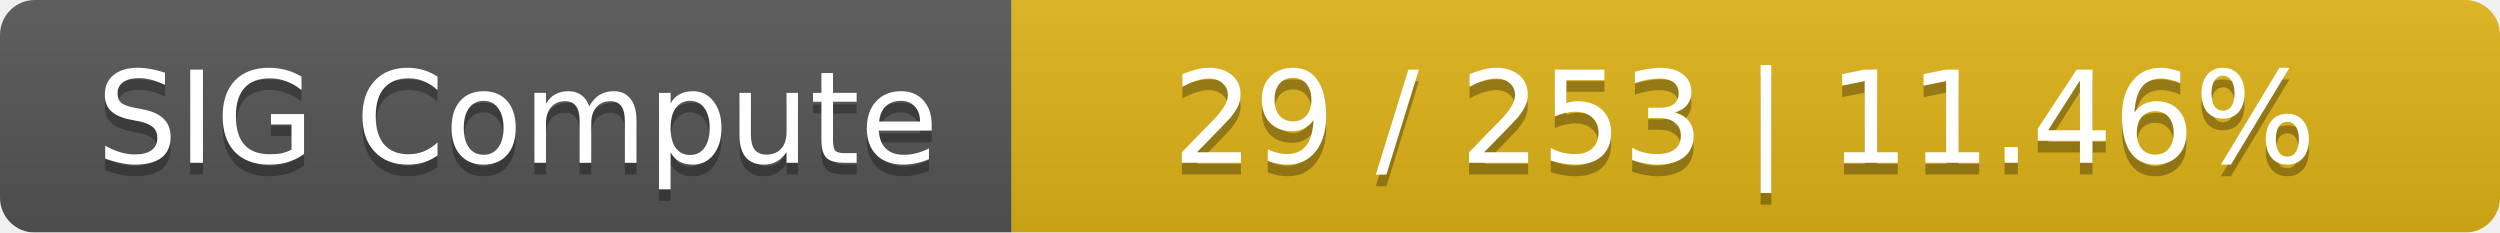
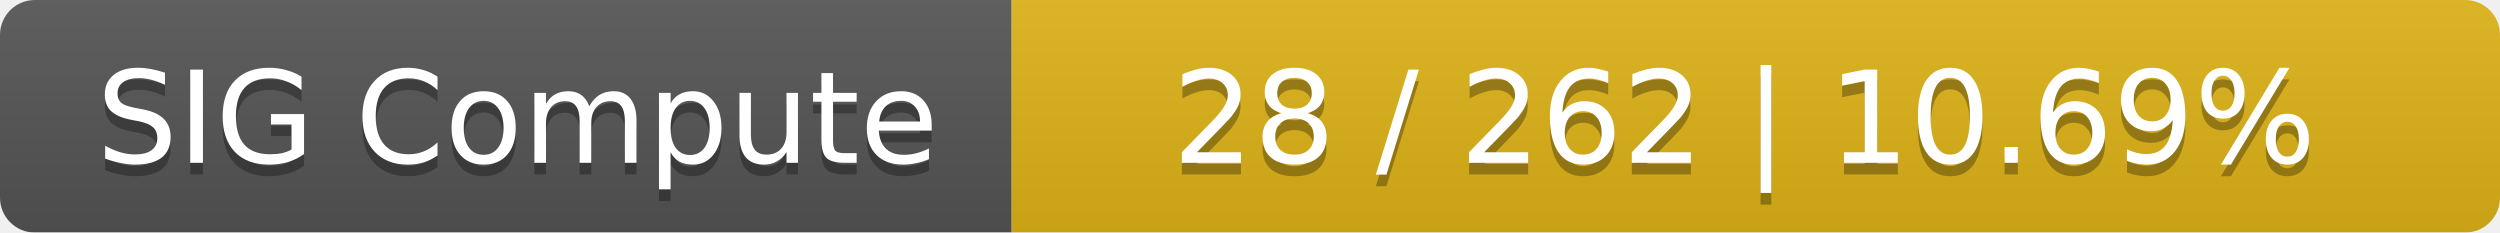
<svg xmlns="http://www.w3.org/2000/svg" width="215" height="20">
  <linearGradient id="smooth" x2="0" y2="100%">
    <stop offset="0" stop-color="#bbb" stop-opacity=".1" />
    <stop offset="1" stop-opacity=".1" />
  </linearGradient>
  <mask id="round">
    <rect width="215" height="20" rx="3" fill="#fff" />
  </mask>
  <g mask="url(#round)">
    <rect width="87" height="20" fill="#555" />
    <rect x="87" width="128" height="20" fill="#dfb317" />
    <rect width="215" height="20" fill="url(#smooth)" />
  </g>
  <g fill="#fff" text-anchor="middle" font-family="DejaVu Sans,Verdana,Geneva,sans-serif" font-size="11">
    <text x="44.5" y="15" fill="#010101" fill-opacity=".3">SIG Compute</text>
    <text x="44.5" y="14">SIG Compute</text>
-     <text x="150" y="15" fill="#010101" fill-opacity=".3">29 / 253    |    11.46%</text>
-     <text x="150" y="14">29 / 253    |    11.46%</text>
+     <text x="150" y="15" fill="#010101" fill-opacity=".3">28 / 262    |    10.69%</text>
+     <text x="150" y="14">28 / 262    |    10.69%</text>
  </g>
</svg>
